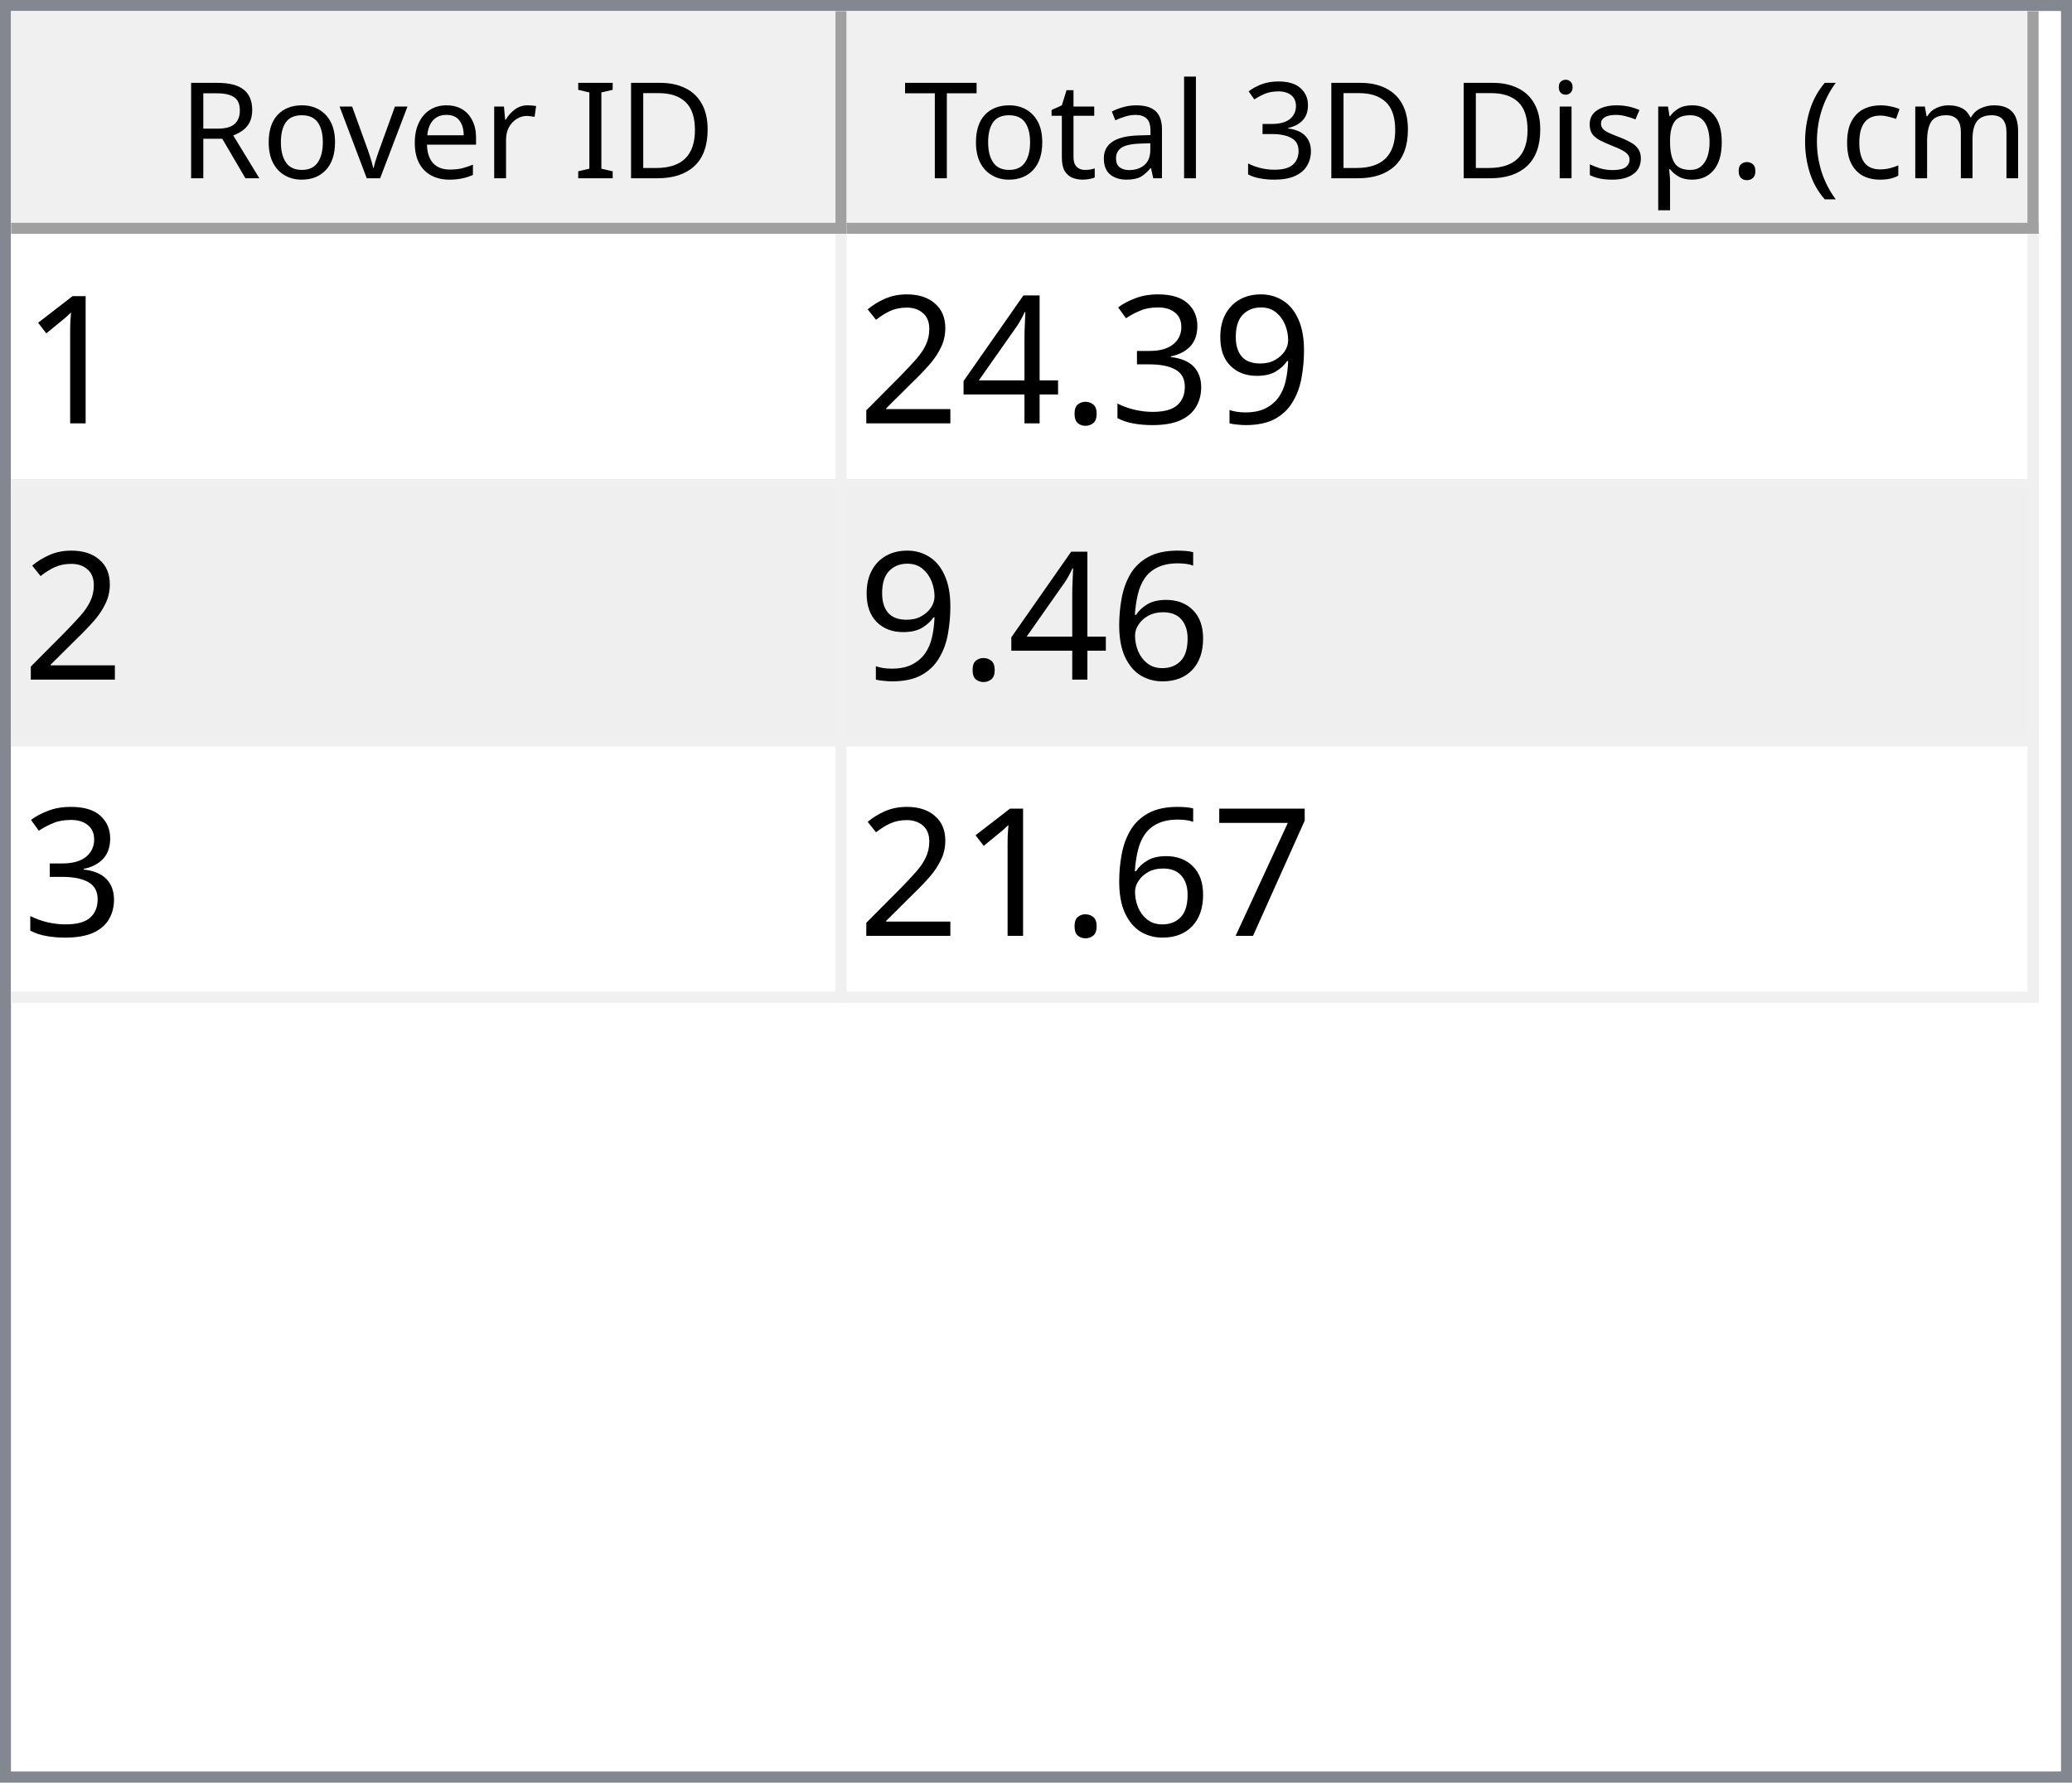
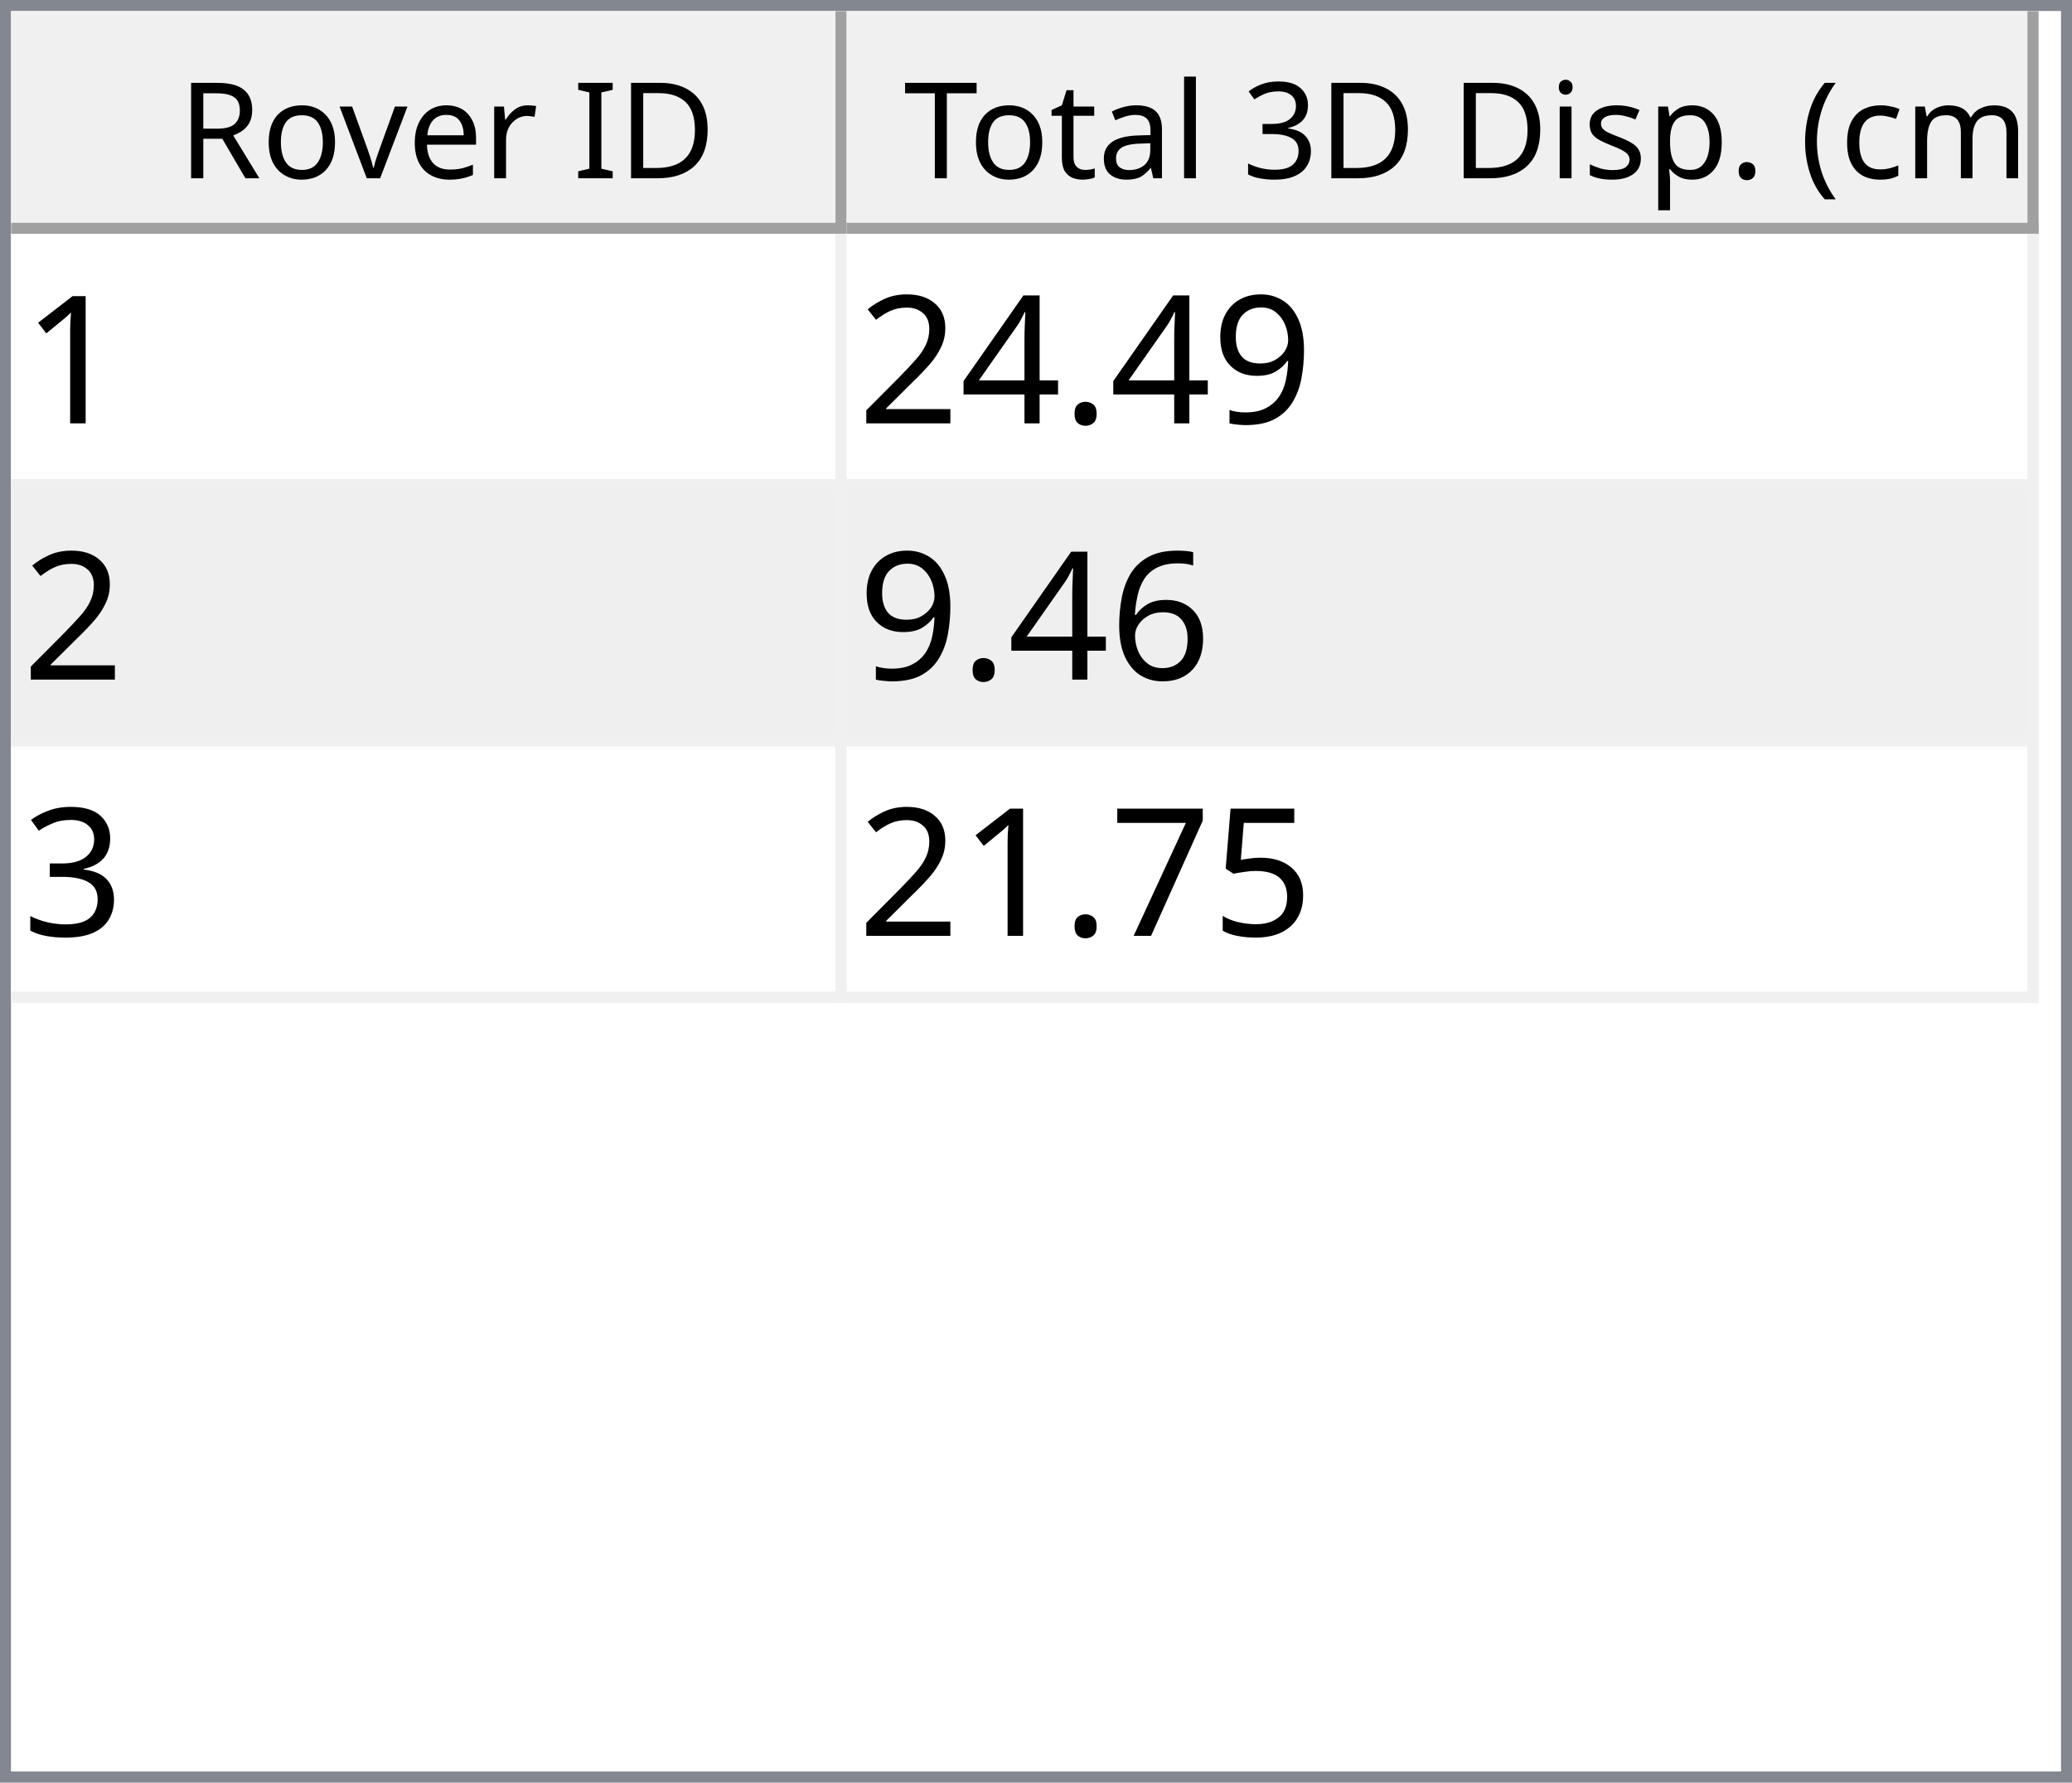
<svg xmlns="http://www.w3.org/2000/svg" style="fill-opacity:1; color-rendering:auto; color-interpolation:auto; text-rendering:auto; stroke:black; stroke-linecap:square; stroke-miterlimit:10; shape-rendering:auto; stroke-opacity:1; fill:black; stroke-dasharray:none; font-weight:normal; stroke-width:1; font-family:'Dialog'; font-style:normal; stroke-linejoin:miter; font-size:12px; stroke-dashoffset:0; image-rendering:auto;" width="186" height="160">
  <defs id="genericDefs" />
  <g>
    <defs id="defs1">
      <clipPath clipPathUnits="userSpaceOnUse" id="clipPath1">
        <path d="M0 0 L186 0 L186 160 L0 160 L0 0 Z" />
      </clipPath>
      <clipPath clipPathUnits="userSpaceOnUse" id="clipPath2">
        <path d="M0 0 L0 160 L186 160 L186 0 Z" />
      </clipPath>
      <clipPath clipPathUnits="userSpaceOnUse" id="clipPath3">
        <path d="M0 0 L0 20 L184 20 L184 0 Z" />
      </clipPath>
      <clipPath clipPathUnits="userSpaceOnUse" id="clipPath4">
        <path d="M0 0 L0 20 L75 20 L75 0 Z" />
      </clipPath>
      <clipPath clipPathUnits="userSpaceOnUse" id="clipPath5">
        <path d="M1 1 L1 19 L74 19 L74 1 Z" />
      </clipPath>
      <clipPath clipPathUnits="userSpaceOnUse" id="clipPath6">
        <path d="M0 0 L0 18 L73 18 L73 0 Z" />
      </clipPath>
      <clipPath clipPathUnits="userSpaceOnUse" id="clipPath7">
        <path d="M-0.5 -0.5 L-0.5 19.5 L74.5 19.5 L74.5 -0.5 Z" />
      </clipPath>
      <clipPath clipPathUnits="userSpaceOnUse" id="clipPath8">
        <path d="M0 0 L0 20 L107 20 L107 0 Z" />
      </clipPath>
      <clipPath clipPathUnits="userSpaceOnUse" id="clipPath9">
        <path d="M1 1 L1 19 L106 19 L106 1 Z" />
      </clipPath>
      <clipPath clipPathUnits="userSpaceOnUse" id="clipPath10">
        <path d="M0 0 L0 18 L105 18 L105 0 Z" />
      </clipPath>
      <clipPath clipPathUnits="userSpaceOnUse" id="clipPath11">
        <path d="M-0.5 -0.5 L-0.5 19.5 L106.5 19.5 L106.5 -0.5 Z" />
      </clipPath>
      <clipPath clipPathUnits="userSpaceOnUse" id="clipPath12">
        <path d="M0 0 L0 138 L184 138 L184 0 Z" />
      </clipPath>
      <clipPath clipPathUnits="userSpaceOnUse" id="clipPath13">
        <path d="M0 0 L0 69 L182 69 L182 0 Z" />
      </clipPath>
      <clipPath clipPathUnits="userSpaceOnUse" id="clipPath14">
        <path d="M-0.5 -0.5 L-0.5 68.5 L181.5 68.5 L181.5 -0.5 Z" />
      </clipPath>
      <clipPath clipPathUnits="userSpaceOnUse" id="clipPath15">
        <path d="M0 0 L0 22 L74 22 L74 0 Z" />
      </clipPath>
      <clipPath clipPathUnits="userSpaceOnUse" id="clipPath16">
        <path d="M0 0 L0 22 L106 22 L106 0 Z" />
      </clipPath>
      <font horiz-adv-x="64.551" id="font1">
        <font-face ascent="107.91" descent="25.098" units-per-em="100" style="font-style:normal; font-family:Segoe UI; font-weight:normal;" />
        <missing-glyph horiz-adv-x="64.551" d="M8.109 0 L8.109 68.266 L56.453 68.266 L56.453 0 L8.109 0 ZM15.328 7.234 L49.219 7.234 L49.219 61.031 L15.328 61.031 L15.328 7.234 Z" />
        <glyph unicode="D" horiz-adv-x="70.117" d="M9.188 0 L9.188 70.016 L28.516 70.016 Q65.531 70.016 65.531 35.891 Q65.531 19.672 55.25 9.836 Q44.969 0 27.734 0 L9.188 0 ZM17.391 62.594 L17.391 7.422 L27.828 7.422 Q41.609 7.422 49.273 14.797 Q56.938 22.172 56.938 35.688 Q56.938 62.594 28.328 62.594 L17.391 62.594 Z" />
        <glyph unicode="I" horiz-adv-x="26.611" d="M17.391 0 L9.188 0 L9.188 70.016 L17.391 70.016 L17.391 0 Z" />
        <glyph unicode=" " horiz-adv-x="27.393" d="" />
        <glyph unicode="r" horiz-adv-x="34.766" d="M34.188 41.891 Q32.078 43.5 28.125 43.5 Q23 43.5 19.555 38.672 Q16.109 33.844 16.109 25.484 L16.109 0 L8.109 0 L8.109 50 L16.109 50 L16.109 39.703 L16.312 39.703 Q18.016 44.969 21.531 47.922 Q25.047 50.875 29.391 50.875 Q32.516 50.875 34.188 50.203 L34.188 41.891 Z" />
        <glyph unicode="e" horiz-adv-x="52.295" d="M48.297 23 L12.984 23 Q13.188 14.656 17.484 10.109 Q21.781 5.562 29.297 5.562 Q37.75 5.562 44.828 11.141 L44.828 3.609 Q38.234 -1.172 27.391 -1.172 Q16.797 -1.172 10.742 5.641 Q4.688 12.453 4.688 24.812 Q4.688 36.469 11.305 43.82 Q17.922 51.172 27.734 51.172 Q37.547 51.172 42.922 44.828 Q48.297 38.484 48.297 27.203 L48.297 23 ZM40.094 29.781 Q40.047 36.719 36.75 40.578 Q33.453 44.438 27.594 44.438 Q21.922 44.438 17.969 40.383 Q14.016 36.328 13.094 29.781 L40.094 29.781 Z" />
        <glyph unicode="v" horiz-adv-x="47.9" d="M47.406 50 L27.484 0 L19.625 0 L0.688 50 L9.469 50 L22.172 13.672 Q23.578 9.672 23.922 6.688 L24.125 6.688 Q24.609 10.453 25.688 13.484 L38.969 50 L47.406 50 Z" />
        <glyph unicode="o" horiz-adv-x="58.594" d="M29 -1.172 Q17.922 -1.172 11.305 5.836 Q4.688 12.844 4.688 24.422 Q4.688 37.016 11.57 44.094 Q18.453 51.172 30.172 51.172 Q41.359 51.172 47.633 44.289 Q53.906 37.406 53.906 25.203 Q53.906 13.234 47.141 6.031 Q40.375 -1.172 29 -1.172 ZM29.594 44.438 Q21.875 44.438 17.383 39.188 Q12.891 33.938 12.891 24.703 Q12.891 15.828 17.43 10.695 Q21.969 5.562 29.594 5.562 Q37.359 5.562 41.531 10.594 Q45.703 15.625 45.703 24.906 Q45.703 34.281 41.531 39.359 Q37.359 44.438 29.594 44.438 Z" />
        <glyph unicode="R" horiz-adv-x="59.814" d="M59.375 0 L49.609 0 L37.891 19.625 Q36.281 22.359 34.766 24.289 Q33.25 26.219 31.664 27.438 Q30.078 28.656 28.25 29.219 Q26.422 29.781 24.125 29.781 L17.391 29.781 L17.391 0 L9.188 0 L9.188 70.016 L30.078 70.016 Q34.672 70.016 38.555 68.867 Q42.438 67.719 45.289 65.375 Q48.141 63.031 49.758 59.547 Q51.375 56.062 51.375 51.375 Q51.375 47.703 50.273 44.656 Q49.172 41.609 47.148 39.211 Q45.125 36.812 42.266 35.133 Q39.406 33.453 35.844 32.516 L35.844 32.328 Q37.594 31.547 38.891 30.547 Q40.188 29.547 41.359 28.18 Q42.531 26.812 43.68 25.078 Q44.828 23.344 46.234 21.047 L59.375 0 ZM17.391 62.594 L17.391 37.203 L28.516 37.203 Q31.594 37.203 34.203 38.133 Q36.812 39.062 38.719 40.797 Q40.625 42.531 41.703 45.047 Q42.781 47.562 42.781 50.688 Q42.781 56.297 39.141 59.445 Q35.5 62.594 28.609 62.594 L17.391 62.594 Z" />
        <glyph unicode=")" horiz-adv-x="30.176" d="M8.297 -15.922 L1.172 -15.922 Q16.406 2.344 16.406 26.812 Q16.406 51.469 1.078 70.016 L8.297 70.016 Q23.531 52.156 23.531 26.703 Q23.531 1.375 8.297 -15.922 Z" />
        <glyph unicode="m" horiz-adv-x="86.133" d="M79.109 0 L71.094 0 L71.094 28.719 Q71.094 37.016 68.531 40.727 Q65.969 44.438 59.906 44.438 Q54.781 44.438 51.195 39.75 Q47.609 35.062 47.609 28.516 L47.609 0 L39.594 0 L39.594 29.688 Q39.594 44.438 28.219 44.438 Q22.953 44.438 19.531 40.016 Q16.109 35.594 16.109 28.516 L16.109 0 L8.109 0 L8.109 50 L16.109 50 L16.109 42.094 L16.312 42.094 Q21.625 51.172 31.844 51.172 Q36.969 51.172 40.773 48.312 Q44.578 45.453 46 40.828 Q51.562 51.172 62.594 51.172 Q79.109 51.172 79.109 30.812 L79.109 0 Z" />
        <glyph unicode="c" horiz-adv-x="46.191" d="M42.188 2.297 Q36.422 -1.172 28.516 -1.172 Q17.828 -1.172 11.258 5.789 Q4.688 12.75 4.688 23.828 Q4.688 36.188 11.766 43.68 Q18.844 51.172 30.672 51.172 Q37.25 51.172 42.281 48.734 L42.281 40.531 Q36.719 44.438 30.375 44.438 Q22.703 44.438 17.797 38.945 Q12.891 33.453 12.891 24.516 Q12.891 15.719 17.508 10.641 Q22.125 5.562 29.891 5.562 Q36.422 5.562 42.188 9.906 L42.188 2.297 Z" />
        <glyph unicode="(" horiz-adv-x="30.176" d="M29.109 -15.922 L21.969 -15.922 Q6.844 1.375 6.844 26.703 Q6.844 52.156 21.969 70.016 L29.203 70.016 Q13.875 51.469 13.875 26.812 Q13.875 2.344 29.109 -15.922 Z" />
        <glyph unicode="." horiz-adv-x="21.68" d="M10.891 -1.078 Q8.641 -1.078 7.055 0.539 Q5.469 2.156 5.469 4.391 Q5.469 6.641 7.055 8.273 Q8.641 9.906 10.891 9.906 Q13.188 9.906 14.797 8.273 Q16.406 6.641 16.406 4.391 Q16.406 2.156 14.797 0.539 Q13.188 -1.078 10.891 -1.078 Z" />
        <glyph unicode="p" horiz-adv-x="58.789" d="M16.312 7.234 L16.109 7.234 L16.109 -23 L8.109 -23 L8.109 50 L16.109 50 L16.109 41.219 L16.312 41.219 Q22.219 51.172 33.594 51.172 Q43.266 51.172 48.688 44.461 Q54.109 37.75 54.109 26.469 Q54.109 13.922 48 6.375 Q41.891 -1.172 31.297 -1.172 Q21.578 -1.172 16.312 7.234 ZM16.109 27.391 L16.109 20.406 Q16.109 14.203 20.141 9.883 Q24.172 5.562 30.375 5.562 Q37.641 5.562 41.773 11.133 Q45.906 16.703 45.906 26.609 Q45.906 34.969 42.047 39.703 Q38.188 44.438 31.594 44.438 Q24.609 44.438 20.359 39.578 Q16.109 34.719 16.109 27.391 Z" />
        <glyph unicode="s" horiz-adv-x="42.432" d="M5.078 1.812 L5.078 10.406 Q11.625 5.562 19.484 5.562 Q30.031 5.562 30.031 12.594 Q30.031 14.594 29.125 15.992 Q28.219 17.391 26.68 18.461 Q25.141 19.531 23.07 20.383 Q21 21.234 18.609 22.172 Q15.281 23.484 12.766 24.828 Q10.25 26.172 8.57 27.859 Q6.891 29.547 6.031 31.695 Q5.172 33.844 5.172 36.719 Q5.172 40.234 6.789 42.945 Q8.406 45.656 11.086 47.484 Q13.766 49.312 17.211 50.242 Q20.656 51.172 24.312 51.172 Q30.812 51.172 35.938 48.922 L35.938 40.828 Q30.422 44.438 23.25 44.438 Q21 44.438 19.195 43.922 Q17.391 43.406 16.094 42.477 Q14.797 41.547 14.086 40.258 Q13.375 38.969 13.375 37.406 Q13.375 35.453 14.086 34.133 Q14.797 32.812 16.164 31.789 Q17.531 30.766 19.484 29.938 Q21.438 29.109 23.922 28.125 Q27.25 26.859 29.883 25.516 Q32.516 24.172 34.375 22.484 Q36.234 20.797 37.234 18.602 Q38.234 16.406 38.234 13.375 Q38.234 9.672 36.602 6.938 Q34.969 4.203 32.234 2.398 Q29.5 0.594 25.93 -0.289 Q22.359 -1.172 18.453 -1.172 Q10.75 -1.172 5.078 1.812 Z" />
        <glyph unicode="i" horiz-adv-x="24.219" d="M12.203 62.703 Q10.062 62.703 8.547 64.164 Q7.031 65.625 7.031 67.875 Q7.031 70.125 8.547 71.609 Q10.062 73.094 12.203 73.094 Q14.406 73.094 15.945 71.609 Q17.484 70.125 17.484 67.875 Q17.484 65.719 15.945 64.211 Q14.406 62.703 12.203 62.703 ZM16.109 0 L8.109 0 L8.109 50 L16.109 50 L16.109 0 Z" />
        <glyph unicode="3" horiz-adv-x="53.906" d="M46.531 19.828 Q46.531 15.094 44.75 11.211 Q42.969 7.328 39.719 4.57 Q36.469 1.812 31.93 0.297 Q27.391 -1.219 21.922 -1.219 Q11.922 -1.219 6 2.594 L6 11.188 Q13.094 5.609 22.219 5.609 Q25.875 5.609 28.828 6.539 Q31.781 7.469 33.906 9.227 Q36.031 10.984 37.18 13.477 Q38.328 15.969 38.328 19.094 Q38.328 32.812 18.797 32.812 L12.984 32.812 L12.984 39.594 L18.5 39.594 Q35.797 39.594 35.797 52.484 Q35.797 64.406 22.609 64.406 Q15.188 64.406 8.688 59.422 L8.688 67.188 Q15.375 71.188 24.609 71.188 Q29 71.188 32.57 69.969 Q36.141 68.75 38.68 66.555 Q41.219 64.359 42.609 61.281 Q44 58.203 44 54.5 Q44 40.672 30.031 36.719 L30.031 36.531 Q33.594 36.141 36.625 34.797 Q39.656 33.453 41.852 31.305 Q44.047 29.156 45.289 26.25 Q46.531 23.344 46.531 19.828 Z" />
        <glyph unicode="l" horiz-adv-x="24.219" d="M16.109 0 L8.109 0 L8.109 74.031 L16.109 74.031 L16.109 0 Z" />
        <glyph unicode="a" horiz-adv-x="50.879" d="M43.891 0 L35.891 0 L35.891 7.812 L35.688 7.812 Q30.469 -1.172 20.312 -1.172 Q12.844 -1.172 8.617 2.781 Q4.391 6.734 4.391 13.281 Q4.391 27.297 20.906 29.594 L35.891 31.688 Q35.891 44.438 25.594 44.438 Q16.547 44.438 9.281 38.281 L9.281 46.484 Q16.656 51.172 26.266 51.172 Q43.891 51.172 43.891 32.516 L43.891 0 ZM35.891 25.297 L23.828 23.641 Q18.266 22.859 15.43 20.875 Q12.594 18.891 12.594 13.875 Q12.594 10.203 15.211 7.883 Q17.828 5.562 22.172 5.562 Q28.125 5.562 32.008 9.742 Q35.891 13.922 35.891 20.312 L35.891 25.297 Z" />
        <glyph unicode="t" horiz-adv-x="33.887" d="M31.297 0.484 Q28.469 -1.078 23.828 -1.078 Q10.688 -1.078 10.688 13.578 L10.688 43.172 L2.094 43.172 L2.094 50 L10.688 50 L10.688 62.203 L18.703 64.797 L18.703 50 L31.297 50 L31.297 43.172 L18.703 43.172 L18.703 14.984 Q18.703 9.969 20.414 7.82 Q22.125 5.672 26.078 5.672 Q29.109 5.672 31.297 7.328 L31.297 0.484 Z" />
        <glyph unicode="T" horiz-adv-x="52.393" d="M50.594 62.594 L30.375 62.594 L30.375 0 L22.172 0 L22.172 62.594 L2 62.594 L2 70.016 L50.594 70.016 L50.594 62.594 Z" />
      </font>
      <font horiz-adv-x="75.0" id="font2">
        <font-face ascent="100.537" descent="21.973" units-per-em="100" style="font-style:normal; font-family:sans-serif; font-weight:normal;" />
        <missing-glyph horiz-adv-x="75.0" d="M12.5 0 L12.5 62.5 L62.5 62.5 L62.5 0 L12.5 0 ZM14.062 1.562 L60.938 1.562 L60.938 60.938 L14.062 60.938 L14.062 1.562 Z" />
        <glyph unicode="1" horiz-adv-x="55.615" d="M37.25 0 L28.469 0 L28.469 56 Q25.297 52.984 20.141 49.953 Q14.984 46.922 10.891 45.406 L10.891 53.906 Q18.266 57.375 23.781 62.305 Q29.297 67.234 31.594 71.875 L37.25 71.875 L37.25 0 Z" />
        <glyph unicode="9" horiz-adv-x="55.615" d="M5.469 16.547 L13.922 17.328 Q14.984 11.375 18.016 8.688 Q21.047 6 25.781 6 Q29.828 6 32.883 7.859 Q35.938 9.719 37.891 12.82 Q39.844 15.922 41.164 21.195 Q42.484 26.469 42.484 31.938 Q42.484 32.516 42.438 33.688 Q39.797 29.5 35.234 26.883 Q30.672 24.266 25.344 24.266 Q16.453 24.266 10.305 30.711 Q4.156 37.156 4.156 47.703 Q4.156 58.594 10.578 65.234 Q17 71.875 26.656 71.875 Q33.641 71.875 39.43 68.117 Q45.219 64.359 48.219 57.398 Q51.219 50.438 51.219 37.25 Q51.219 23.531 48.242 15.406 Q45.266 7.281 39.383 3.031 Q33.5 -1.219 25.594 -1.219 Q17.188 -1.219 11.867 3.445 Q6.547 8.109 5.469 16.547 ZM41.453 48.141 Q41.453 55.719 37.43 60.156 Q33.406 64.594 27.734 64.594 Q21.875 64.594 17.531 59.812 Q13.188 55.031 13.188 47.406 Q13.188 40.578 17.312 36.305 Q21.438 32.031 27.484 32.031 Q33.594 32.031 37.523 36.305 Q41.453 40.578 41.453 48.141 Z" />
-         <glyph unicode="3" horiz-adv-x="55.615" d="M4.203 18.891 L12.984 20.062 Q14.5 12.594 18.141 9.297 Q21.781 6 27 6 Q33.203 6 37.477 10.297 Q41.75 14.594 41.75 20.953 Q41.75 27 37.797 30.93 Q33.844 34.859 27.734 34.859 Q25.25 34.859 21.531 33.891 L22.516 41.609 Q23.391 41.5 23.922 41.5 Q29.547 41.5 34.039 44.43 Q38.531 47.359 38.531 53.469 Q38.531 58.297 35.258 61.477 Q31.984 64.656 26.812 64.656 Q21.688 64.656 18.266 61.43 Q14.844 58.203 13.875 51.766 L5.078 53.328 Q6.688 62.156 12.398 67.016 Q18.109 71.875 26.609 71.875 Q32.469 71.875 37.398 69.359 Q42.328 66.844 44.945 62.5 Q47.562 58.156 47.562 53.266 Q47.562 48.641 45.07 44.828 Q42.578 41.016 37.703 38.766 Q44.047 37.312 47.562 32.695 Q51.078 28.078 51.078 21.141 Q51.078 11.766 44.242 5.25 Q37.406 -1.266 26.953 -1.266 Q17.531 -1.266 11.305 4.352 Q5.078 9.969 4.203 18.891 Z" />
        <glyph unicode="." horiz-adv-x="27.783" d="M9.078 0 L9.078 10.016 L19.094 10.016 L19.094 0 L9.078 0 Z" />
        <glyph unicode="4" horiz-adv-x="55.615" d="M32.328 0 L32.328 17.141 L1.266 17.141 L1.266 25.203 L33.938 71.578 L41.109 71.578 L41.109 25.203 L50.781 25.203 L50.781 17.141 L41.109 17.141 L41.109 0 L32.328 0 ZM32.328 25.203 L32.328 57.469 L9.906 25.203 L32.328 25.203 Z" />
        <glyph unicode="2" horiz-adv-x="55.615" d="M50.344 8.453 L50.344 0 L3.031 0 Q2.938 3.172 4.047 6.109 Q5.859 10.938 9.836 15.625 Q13.812 20.312 21.344 26.469 Q33.016 36.031 37.117 41.625 Q41.219 47.219 41.219 52.203 Q41.219 57.422 37.477 61.008 Q33.734 64.594 27.734 64.594 Q21.391 64.594 17.578 60.789 Q13.766 56.984 13.719 50.25 L4.688 51.172 Q5.609 61.281 11.664 66.578 Q17.719 71.875 27.938 71.875 Q38.234 71.875 44.242 66.164 Q50.25 60.453 50.25 52 Q50.25 47.703 48.492 43.555 Q46.734 39.406 42.656 34.812 Q38.578 30.219 29.109 22.219 Q21.188 15.578 18.945 13.211 Q16.703 10.844 15.234 8.453 L50.344 8.453 Z" />
        <glyph unicode="6" horiz-adv-x="55.615" d="M49.75 54.047 L41.016 53.375 Q39.844 58.547 37.703 60.891 Q34.125 64.656 28.906 64.656 Q24.703 64.656 21.531 62.312 Q17.391 59.281 14.992 53.469 Q12.594 47.656 12.5 36.922 Q15.672 41.75 20.266 44.094 Q24.859 46.438 29.891 46.438 Q38.672 46.438 44.852 39.969 Q51.031 33.5 51.031 23.25 Q51.031 16.5 48.125 10.719 Q45.219 4.938 40.141 1.859 Q35.062 -1.219 28.609 -1.219 Q17.625 -1.219 10.695 6.859 Q3.766 14.938 3.766 33.5 Q3.766 54.25 11.422 63.672 Q18.109 71.875 29.438 71.875 Q37.891 71.875 43.289 67.141 Q48.688 62.406 49.75 54.047 ZM13.875 23.188 Q13.875 18.656 15.797 14.508 Q17.719 10.359 21.188 8.18 Q24.656 6 28.469 6 Q34.031 6 38.039 10.492 Q42.047 14.984 42.047 22.703 Q42.047 30.125 38.086 34.398 Q34.125 38.672 28.125 38.672 Q22.172 38.672 18.023 34.398 Q13.875 30.125 13.875 23.188 Z" />
+         <glyph unicode="3" horiz-adv-x="55.615" d="M4.203 18.891 L12.984 20.062 Q14.5 12.594 18.141 9.297 Q21.781 6 27 6 Q33.203 6 37.477 10.297 Q41.75 14.594 41.75 20.953 Q41.75 27 37.797 30.93 Q33.844 34.859 27.734 34.859 Q25.25 34.859 21.531 33.891 L22.516 41.609 Q23.391 41.5 23.922 41.5 Q29.547 41.5 34.039 44.43 Q38.531 47.359 38.531 53.469 Q38.531 58.297 35.258 61.477 Q31.984 64.656 26.812 64.656 Q21.688 64.656 18.266 61.43 Q14.844 58.203 13.875 51.766 L5.078 53.328 Q6.688 62.156 12.398 67.016 Q18.109 71.875 26.609 71.875 Q32.469 71.875 37.398 69.359 Q42.328 66.844 44.945 62.5 Q47.562 58.156 47.562 53.266 Q47.562 48.641 45.07 44.828 Q42.578 41.016 37.703 38.766 Q44.047 37.312 47.562 32.695 Q51.078 28.078 51.078 21.141 Q51.078 11.766 44.242 5.25 Q37.406 -1.266 26.953 -1.266 Q17.531 -1.266 11.305 4.352 Q5.078 9.969 4.203 18.891 Z" />
+         <glyph unicode="5" horiz-adv-x="55.615" d="M4.156 18.75 L13.375 19.531 Q14.406 12.797 18.141 9.398 Q21.875 6 27.156 6 Q33.5 6 37.891 10.789 Q42.281 15.578 42.281 23.484 Q42.281 31 38.062 35.352 Q33.844 39.703 27 39.703 Q22.75 39.703 19.336 37.773 Q15.922 35.844 13.969 32.766 L5.719 33.844 L12.641 70.609 L48.25 70.609 L48.25 62.203 L19.672 62.203 L15.828 42.969 Q22.266 47.469 29.344 47.469 Q38.719 47.469 45.164 40.969 Q51.609 34.469 51.609 24.266 Q51.609 14.547 45.953 7.469 Q39.062 -1.219 27.156 -1.219 Q17.391 -1.219 11.211 4.25 Q5.031 9.719 4.156 18.75 Z" />
        <glyph unicode="7" horiz-adv-x="55.615" d="M4.734 62.203 L4.734 70.656 L51.078 70.656 L51.078 63.812 Q44.234 56.547 37.523 44.484 Q30.812 32.422 27.156 19.672 Q24.516 10.688 23.781 0 L14.75 0 Q14.891 8.453 18.062 20.414 Q21.234 32.375 27.172 43.484 Q33.109 54.594 39.797 62.203 L4.734 62.203 Z" />
      </font>
    </defs>
    <g style="fill:white; stroke:white;">
      <rect x="0" y="0" width="186" style="clip-path:url(#clipPath1); stroke:none;" height="160" />
    </g>
    <g style="fill:white; text-rendering:optimizeSpeed; color-rendering:optimizeSpeed; image-rendering:optimizeSpeed; shape-rendering:crispEdges; stroke:white; color-interpolation:sRGB;">
      <rect x="0" width="186" height="160" y="0" style="stroke:none;" />
      <path style="stroke:none;" d="M0 160 L186 160 L186 0 L0 0 Z" />
    </g>
    <g style="fill:rgb(240,240,240); font-family:'Segoe UI'; stroke:rgb(240,240,240);">
      <rect x="0" y="0" width="186" style="clip-path:url(#clipPath2); stroke:none;" height="160" />
    </g>
    <g style="fill:rgb(130,135,144); font-family:'Segoe UI'; stroke:rgb(130,135,144);">
      <path d="M0 0 L186 0 L186 160 L0 160 L0 0 ZM1 1 L185 1 L185 159 L1 159 L1 1 Z" style="fill-rule:evenodd; clip-path:url(#clipPath2); stroke:none;" />
    </g>
    <g style="fill:white; font-family:'Segoe UI'; stroke:white;" transform="translate(1,1)">
      <rect x="0" y="0" width="184" style="clip-path:url(#clipPath3); stroke:none;" height="20" />
    </g>
    <g style="fill:rgb(240,240,240); font-family:'Segoe UI'; stroke:rgb(240,240,240);" transform="translate(1,1)">
      <rect x="0" y="0" width="75" style="clip-path:url(#clipPath4); stroke:none;" height="20" />
    </g>
    <g style="font-family:'Segoe UI';" transform="translate(2,2)">
      <text x="14" xml:space="preserve" y="14" style="clip-path:url(#clipPath6); stroke:none;">Rover ID</text>
    </g>
    <g style="fill:rgb(160,160,160); font-family:'Segoe UI'; stroke:rgb(160,160,160); stroke-linejoin:bevel;" transform="translate(1.5,1.5)">
      <line x1="74" x2="74" y1="0" style="fill:none; clip-path:url(#clipPath7);" y2="19" />
    </g>
    <g style="fill:rgb(160,160,160); font-family:'Segoe UI'; stroke:rgb(160,160,160); stroke-linejoin:bevel;" transform="matrix(1,0,0,1,1,1) translate(0.5,0.5)">
      <line x1="0" x2="74" y1="19" style="fill:none; clip-path:url(#clipPath7);" y2="19" />
    </g>
    <g style="fill:rgb(240,240,240); font-family:'Segoe UI'; stroke:rgb(240,240,240);" transform="translate(76,1)">
      <rect x="0" y="0" width="107" style="clip-path:url(#clipPath8); stroke:none;" height="20" />
    </g>
    <g style="font-family:'Segoe UI';" transform="translate(77,2)">
      <text x="1" xml:space="preserve" y="14" style="clip-path:url(#clipPath10); stroke:none;"> Total 3D Disp. (cm)</text>
    </g>
    <g style="fill:rgb(160,160,160); font-family:'Segoe UI'; stroke:rgb(160,160,160); stroke-linejoin:bevel;" transform="translate(76.5,1.5)">
      <line x1="106" x2="106" y1="0" style="fill:none; clip-path:url(#clipPath11);" y2="19" />
    </g>
    <g style="fill:rgb(160,160,160); font-family:'Segoe UI'; stroke:rgb(160,160,160); stroke-linejoin:bevel;" transform="matrix(1,0,0,1,76,1) translate(0.5,0.5)">
      <line x1="0" x2="106" y1="19" style="fill:none; clip-path:url(#clipPath11);" y2="19" />
    </g>
    <g style="fill:white; font-family:'Segoe UI'; stroke:white;" transform="translate(1,21)">
      <rect x="0" y="0" width="184" style="clip-path:url(#clipPath12); stroke:none;" height="138" />
    </g>
    <g style="fill:rgb(240,240,240); font-size:16px; font-family:sans-serif; stroke:rgb(240,240,240);" transform="translate(1,21)">
      <rect x="0" y="0" width="182" style="clip-path:url(#clipPath13); stroke:none;" height="69" />
      <line transform="translate(0.5,0.5)" x1="0" x2="181" y1="22" style="clip-path:url(#clipPath14); fill:none; stroke-linejoin:bevel;" y2="22" />
    </g>
    <g transform="matrix(1,0,0,1,1,21) translate(0.5,0.5)" style="fill:rgb(240,240,240); font-size:16px; font-family:sans-serif; stroke:rgb(240,240,240); stroke-linejoin:bevel;">
      <line x1="0" x2="181" y1="45" style="fill:none; clip-path:url(#clipPath14);" y2="45" />
    </g>
    <g transform="matrix(1,0,0,1,1,21) translate(0.5,0.5)" style="fill:rgb(240,240,240); font-size:16px; font-family:sans-serif; stroke:rgb(240,240,240); stroke-linejoin:bevel;">
      <line x1="0" x2="181" y1="68" style="fill:none; clip-path:url(#clipPath14);" y2="68" />
    </g>
    <g transform="matrix(1,0,0,1,1,21) translate(0.5,0.5)" style="fill:rgb(240,240,240); font-size:16px; font-family:sans-serif; stroke:rgb(240,240,240); stroke-linejoin:bevel;">
      <line x1="74" x2="74" y1="0" style="fill:none; clip-path:url(#clipPath14);" y2="68" />
    </g>
    <g transform="matrix(1,0,0,1,1,21) translate(0.5,0.5)" style="fill:rgb(240,240,240); font-size:16px; font-family:sans-serif; stroke:rgb(240,240,240); stroke-linejoin:bevel;">
      <line x1="181" x2="181" y1="0" style="fill:none; clip-path:url(#clipPath14);" y2="68" />
    </g>
    <g style="fill:white; font-size:16px; font-family:sans-serif; stroke:white;" transform="matrix(1,0,0,1,1,21)">
      <rect x="0" y="0" width="74" style="clip-path:url(#clipPath15); stroke:none;" height="22" />
      <text x="1" y="17" style="fill:black; clip-path:url(#clipPath15); stroke:none;" xml:space="preserve">1</text>
    </g>
    <g style="fill:white; font-size:16px; font-family:sans-serif; stroke:white;" transform="matrix(1,0,0,1,1,21) translate(75,0)">
      <rect x="0" y="0" width="106" style="clip-path:url(#clipPath16); stroke:none;" height="22" />
-       <text x="1" y="17" style="fill:black; clip-path:url(#clipPath16); stroke:none;" xml:space="preserve">24.39</text>
+       <text x="1" y="17" style="fill:black; clip-path:url(#clipPath16); stroke:none;" xml:space="preserve">24.49</text>
    </g>
    <g style="fill:rgb(239,239,239); font-size:16px; font-family:sans-serif; stroke:rgb(239,239,239);" transform="matrix(1,0,0,1,1,21) translate(0,23)">
      <rect x="0" y="0" width="74" style="clip-path:url(#clipPath15); stroke:none;" height="22" />
      <text x="1" y="17" style="fill:black; clip-path:url(#clipPath15); stroke:none;" xml:space="preserve">2</text>
    </g>
    <g style="fill:rgb(239,239,239); font-size:16px; font-family:sans-serif; stroke:rgb(239,239,239);" transform="matrix(1,0,0,1,1,21) translate(75,23)">
      <rect x="0" y="0" width="106" style="clip-path:url(#clipPath16); stroke:none;" height="22" />
      <text x="1" y="17" style="fill:black; clip-path:url(#clipPath16); stroke:none;" xml:space="preserve">9.46</text>
    </g>
    <g style="fill:white; font-size:16px; font-family:sans-serif; stroke:white;" transform="matrix(1,0,0,1,1,21) translate(0,46)">
      <rect x="0" y="0" width="74" style="clip-path:url(#clipPath15); stroke:none;" height="22" />
      <text x="1" y="17" style="fill:black; clip-path:url(#clipPath15); stroke:none;" xml:space="preserve">3</text>
    </g>
    <g style="fill:white; font-size:16px; font-family:sans-serif; stroke:white;" transform="matrix(1,0,0,1,1,21) translate(75,46)">
      <rect x="0" y="0" width="106" style="clip-path:url(#clipPath16); stroke:none;" height="22" />
-       <text x="1" y="17" style="fill:black; clip-path:url(#clipPath16); stroke:none;" xml:space="preserve">21.67</text>
+       <text x="1" y="17" style="fill:black; clip-path:url(#clipPath16); stroke:none;" xml:space="preserve">21.75</text>
    </g>
  </g>
</svg>
